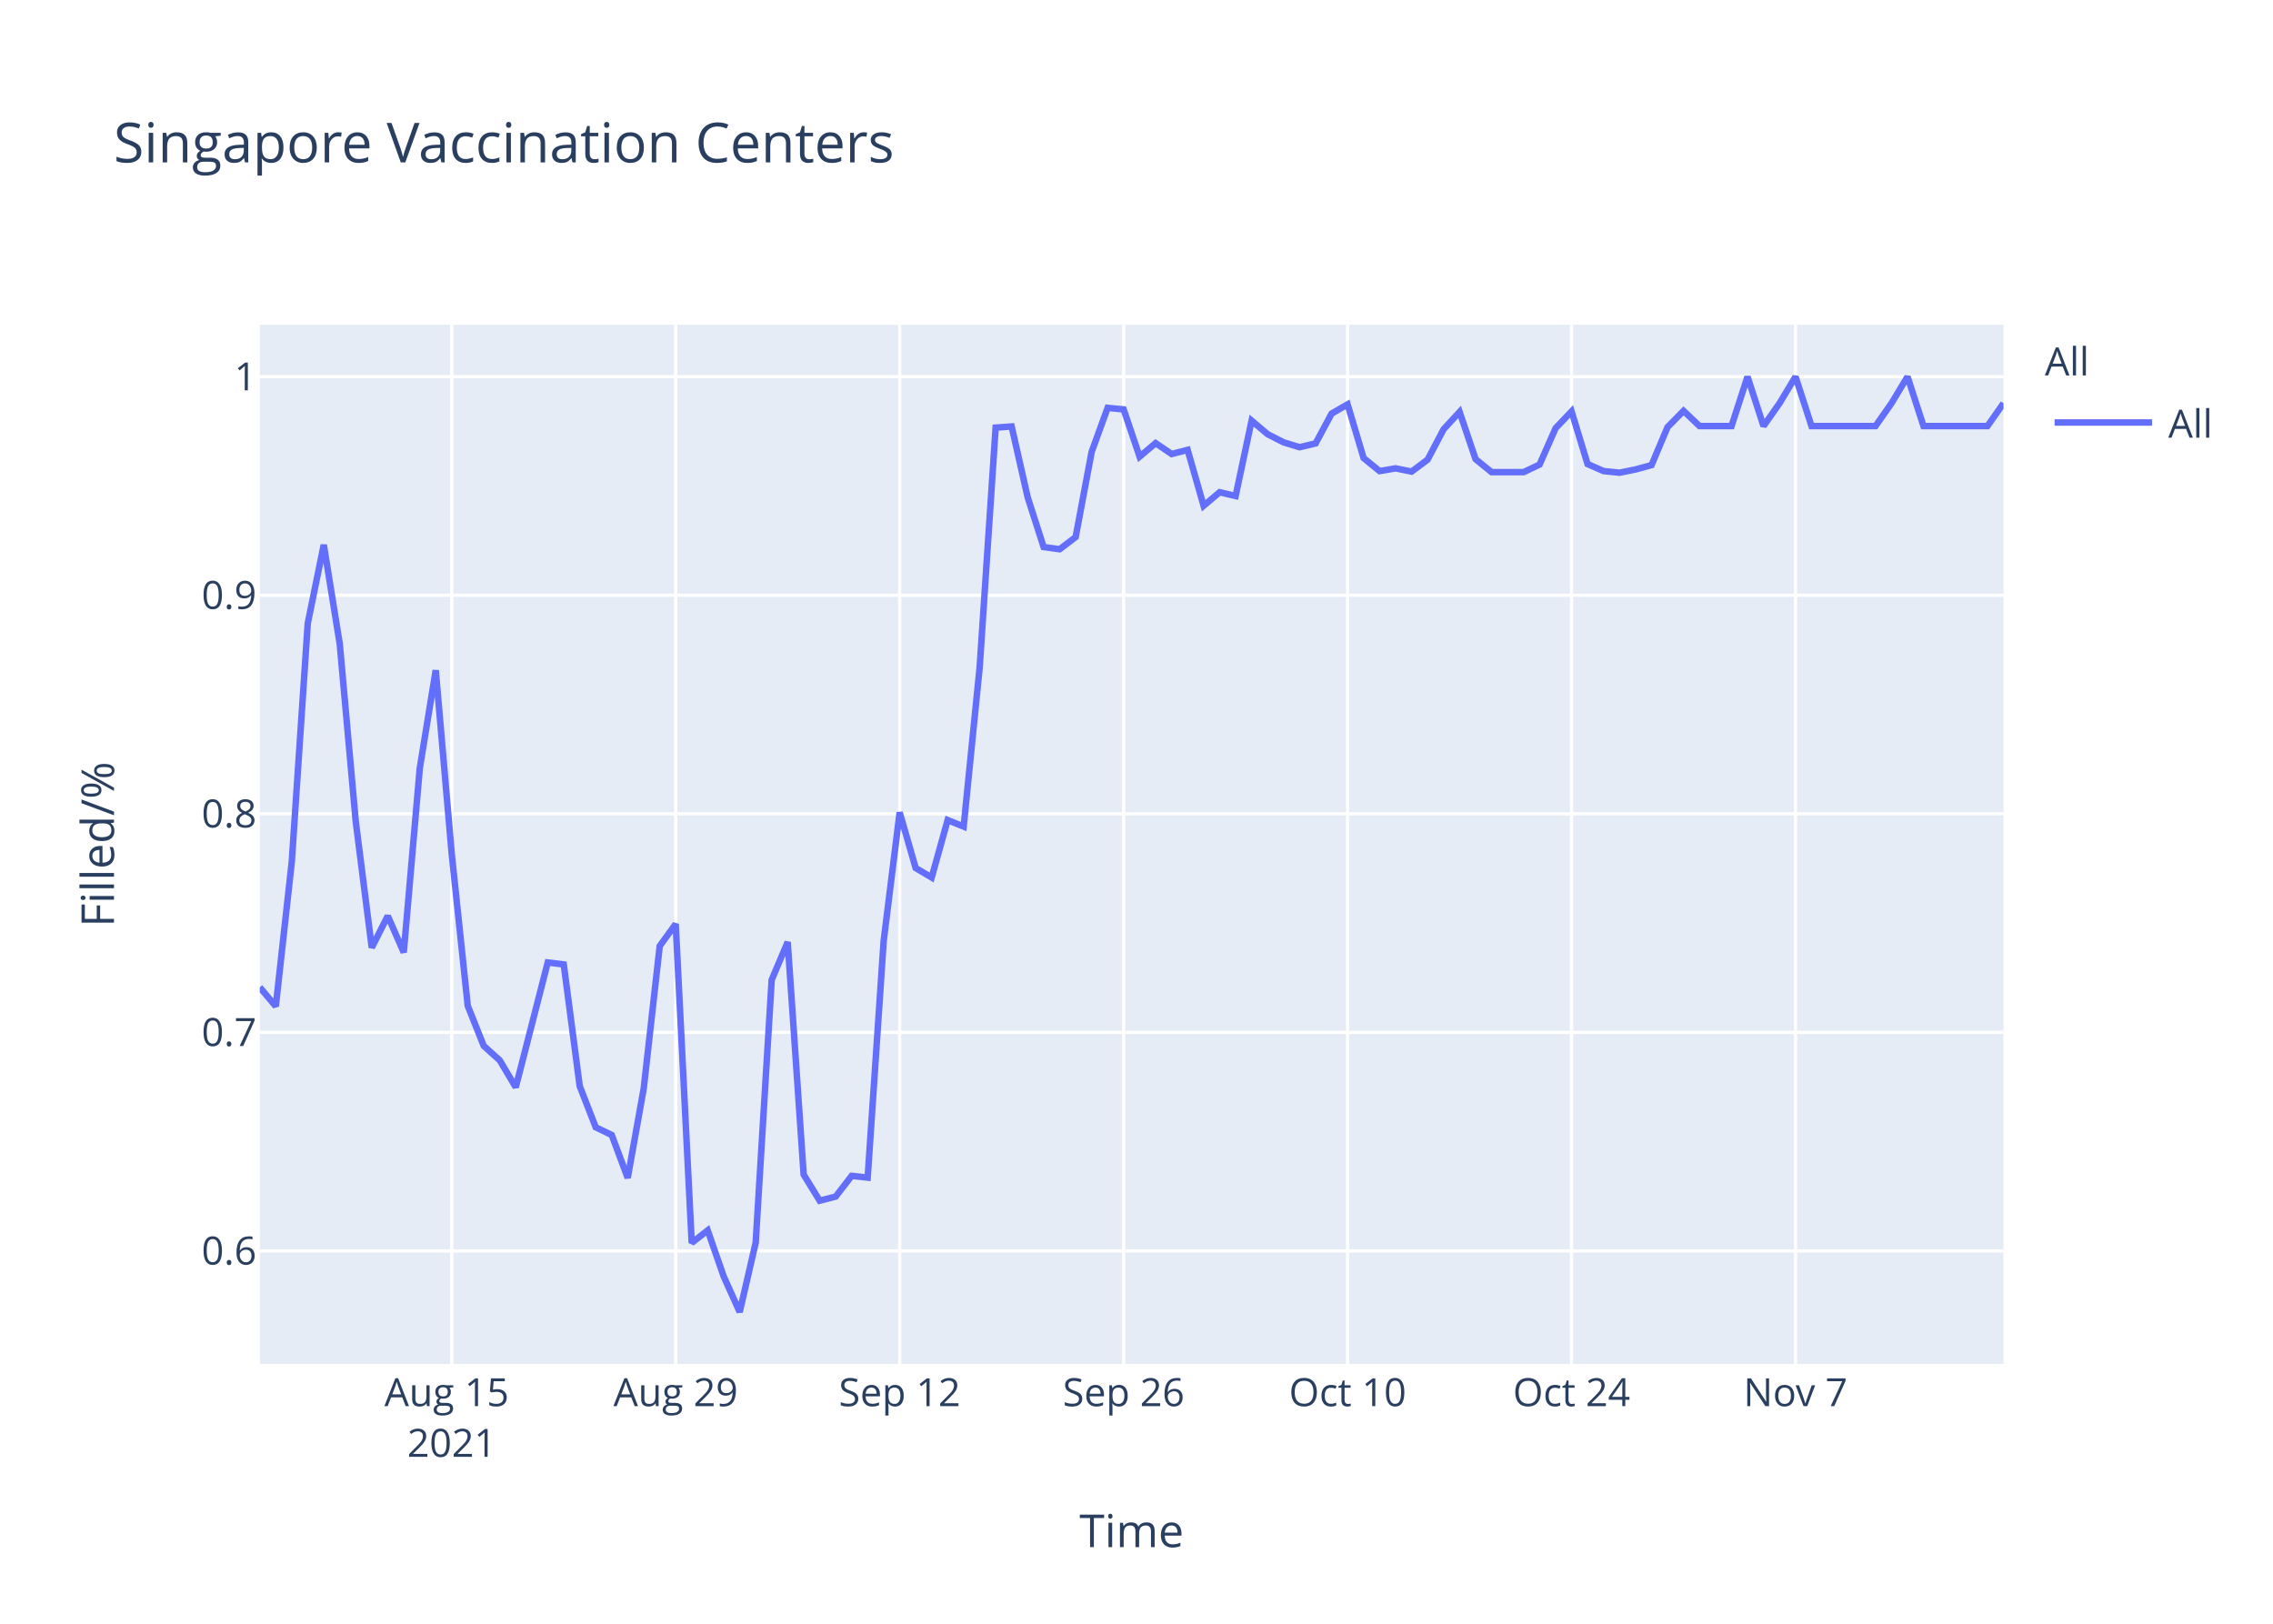
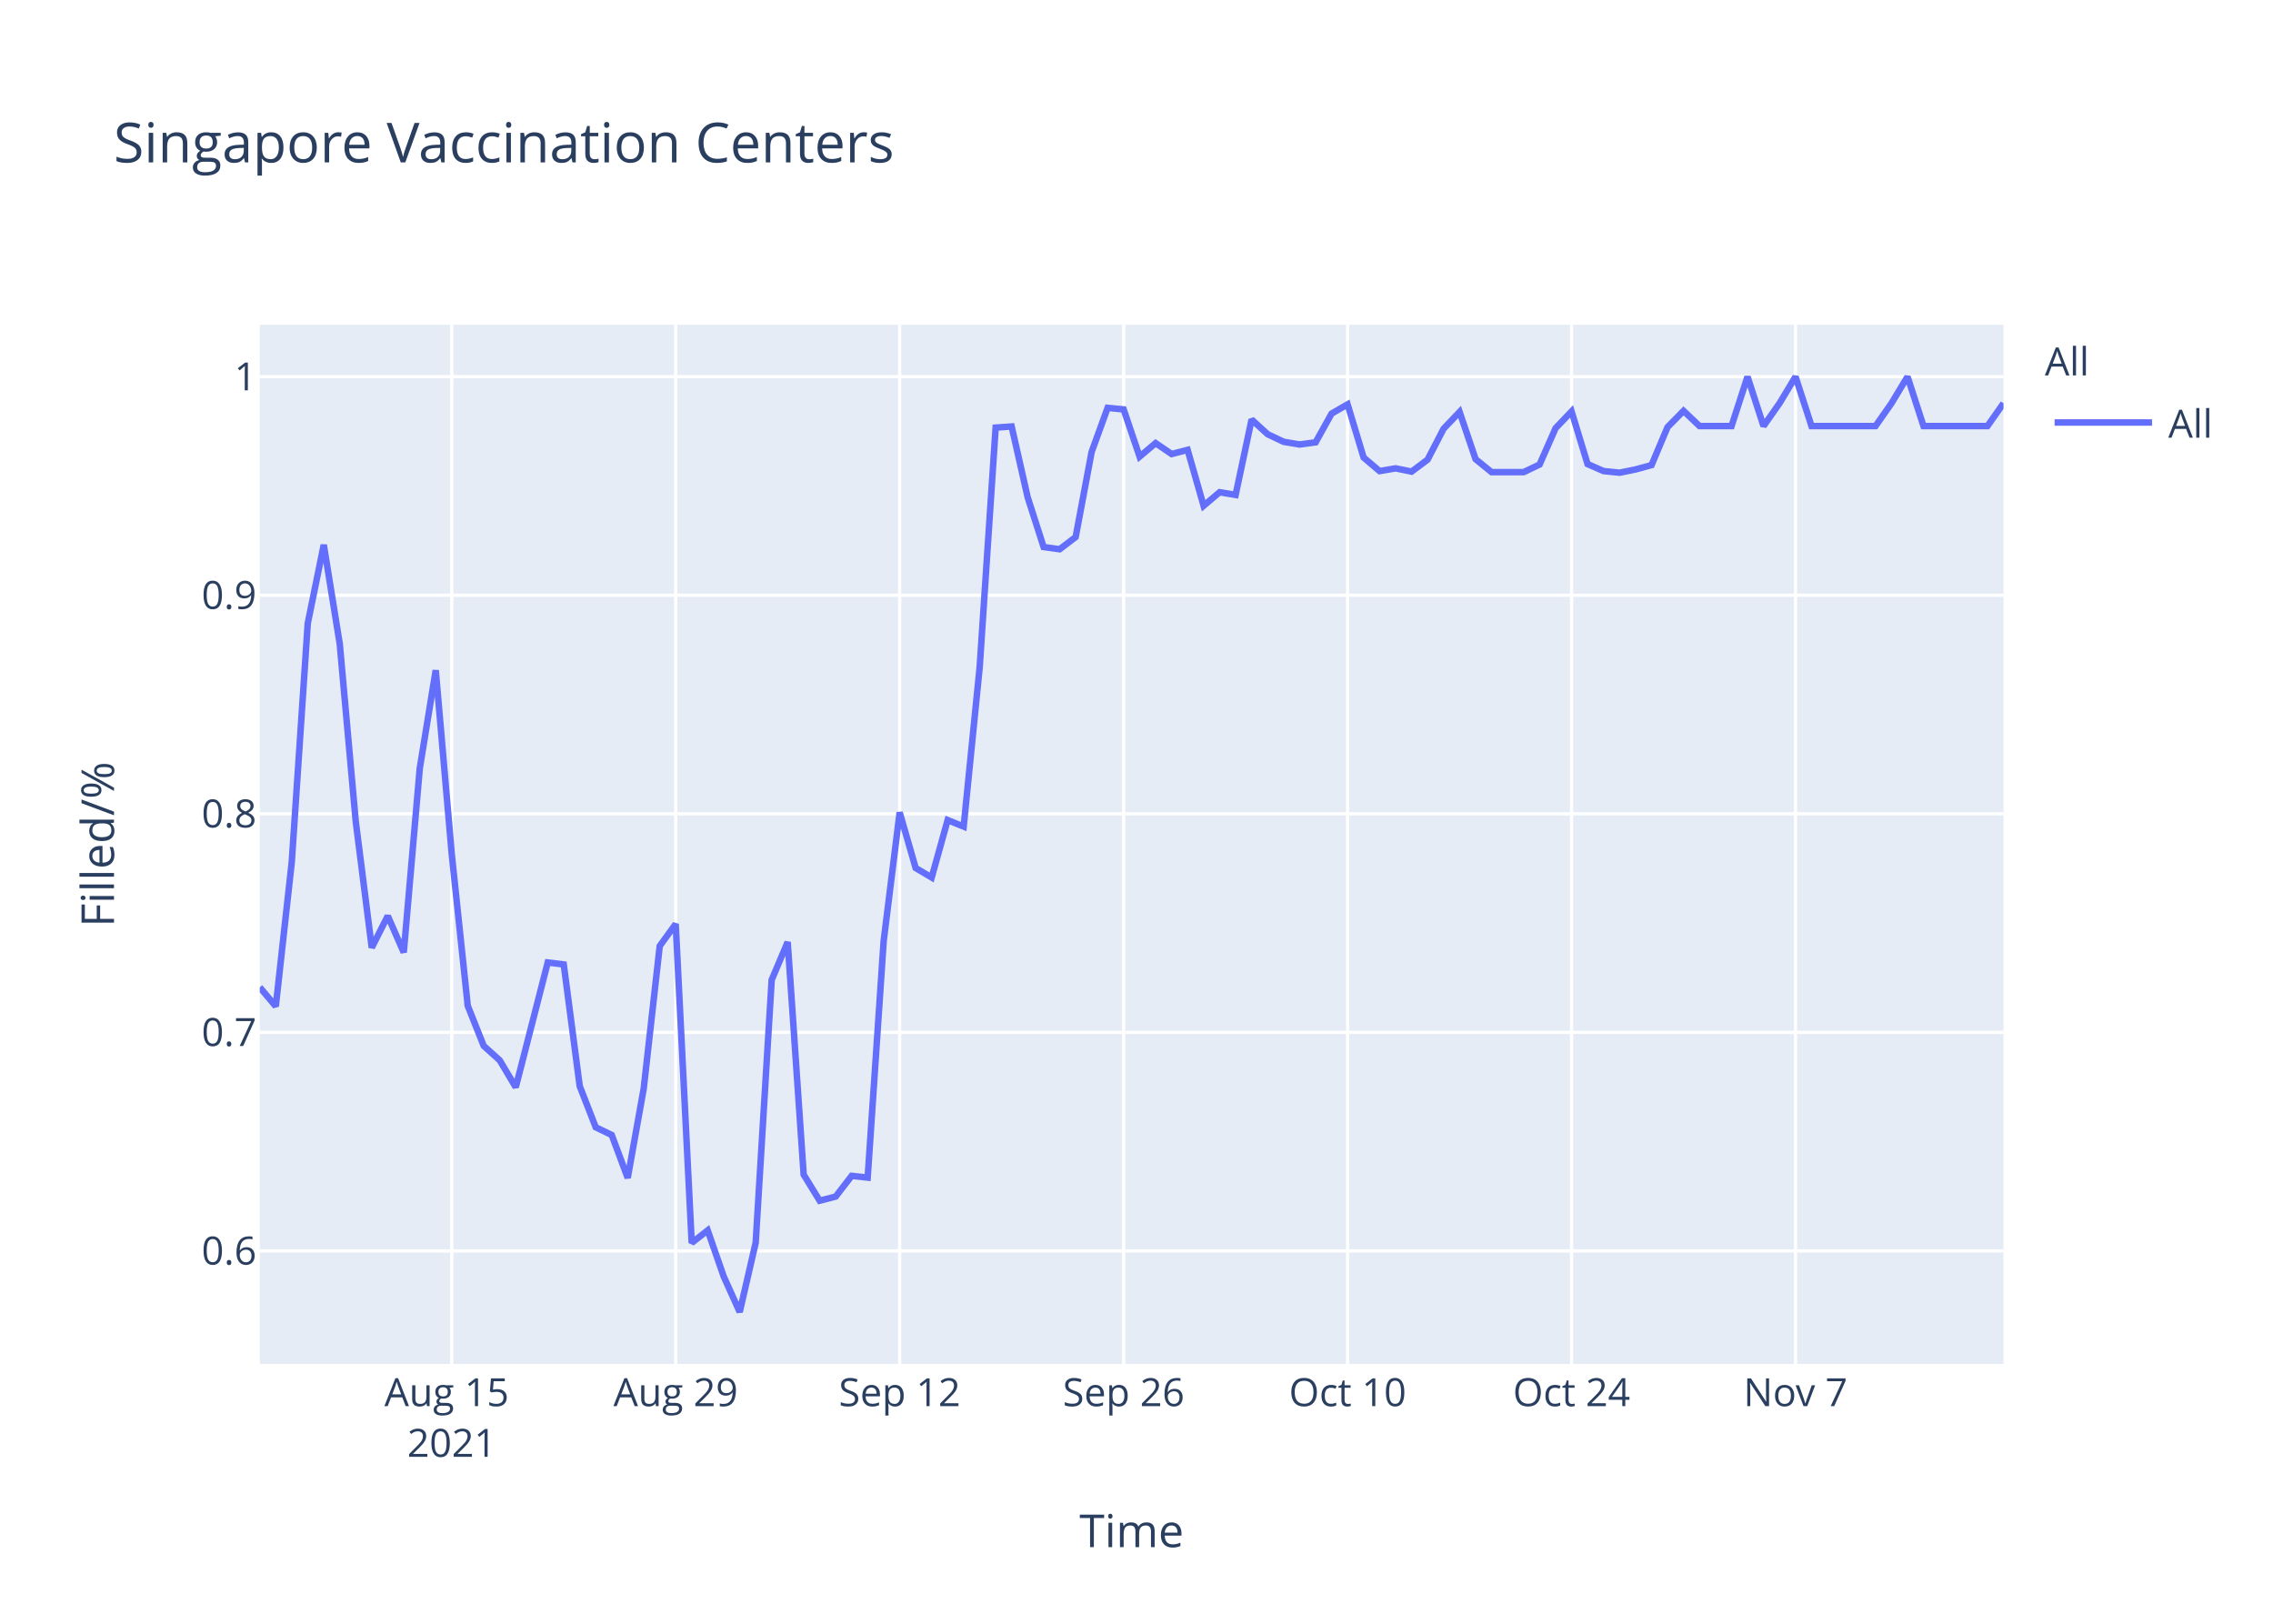
<svg xmlns="http://www.w3.org/2000/svg" class="main-svg" width="700" height="500" style="" viewBox="0 0 700 500">
  <rect x="0" y="0" width="700" height="500" style="fill: rgb(255, 255, 255); fill-opacity: 1;" />
-   <defs id="defs-548f5d">
+   <defs id="defs-1ec920">
    <g class="clips">
-       <clipPath id="clip548f5dxyplot" class="plotclip">
+       <clipPath id="clip1ec920xyplot" class="plotclip">
        <rect width="537" height="320" />
      </clipPath>
-       <clipPath class="axesclip" id="clip548f5dx">
+       <clipPath class="axesclip" id="clip1ec920x">
        <rect x="80" y="0" width="537" height="500" />
      </clipPath>
-       <clipPath class="axesclip" id="clip548f5dy">
+       <clipPath class="axesclip" id="clip1ec920y">
        <rect x="0" y="100" width="700" height="320" />
      </clipPath>
-       <clipPath class="axesclip" id="clip548f5dxy">
+       <clipPath class="axesclip" id="clip1ec920xy">
        <rect x="80" y="100" width="537" height="320" />
      </clipPath>
    </g>
    <g class="gradients" />
  </defs>
  <g class="bglayer">
    <rect class="bg" x="80" y="100" width="537" height="320" style="fill: rgb(229, 236, 246); fill-opacity: 1; stroke-width: 0;" />
  </g>
  <g class="layer-below">
    <g class="imagelayer" />
    <g class="shapelayer" />
  </g>
  <g class="cartesianlayer">
    <g class="subplot xy">
      <g class="layer-subplot">
        <g class="shapelayer" />
        <g class="imagelayer" />
      </g>
      <g class="gridlayer">
        <g class="x">
          <path class="xgrid crisp" transform="translate(139.12,0)" d="M0,100v320" style="stroke: rgb(255, 255, 255); stroke-opacity: 1; stroke-width: 1px;" />
          <path class="xgrid crisp" transform="translate(208.09,0)" d="M0,100v320" style="stroke: rgb(255, 255, 255); stroke-opacity: 1; stroke-width: 1px;" />
          <path class="xgrid crisp" transform="translate(277.06,0)" d="M0,100v320" style="stroke: rgb(255, 255, 255); stroke-opacity: 1; stroke-width: 1px;" />
          <path class="xgrid crisp" transform="translate(346.04,0)" d="M0,100v320" style="stroke: rgb(255, 255, 255); stroke-opacity: 1; stroke-width: 1px;" />
          <path class="xgrid crisp" transform="translate(415.01,0)" d="M0,100v320" style="stroke: rgb(255, 255, 255); stroke-opacity: 1; stroke-width: 1px;" />
          <path class="xgrid crisp" transform="translate(483.98,0)" d="M0,100v320" style="stroke: rgb(255, 255, 255); stroke-opacity: 1; stroke-width: 1px;" />
          <path class="xgrid crisp" transform="translate(552.95,0)" d="M0,100v320" style="stroke: rgb(255, 255, 255); stroke-opacity: 1; stroke-width: 1px;" />
        </g>
        <g class="y">
          <path class="ygrid crisp" transform="translate(0,385.19)" d="M80,0h537" style="stroke: rgb(255, 255, 255); stroke-opacity: 1; stroke-width: 1px;" />
          <path class="ygrid crisp" transform="translate(0,317.89)" d="M80,0h537" style="stroke: rgb(255, 255, 255); stroke-opacity: 1; stroke-width: 1px;" />
          <path class="ygrid crisp" transform="translate(0,250.59)" d="M80,0h537" style="stroke: rgb(255, 255, 255); stroke-opacity: 1; stroke-width: 1px;" />
          <path class="ygrid crisp" transform="translate(0,183.3)" d="M80,0h537" style="stroke: rgb(255, 255, 255); stroke-opacity: 1; stroke-width: 1px;" />
          <path class="ygrid crisp" transform="translate(0,116)" d="M80,0h537" style="stroke: rgb(255, 255, 255); stroke-opacity: 1; stroke-width: 1px;" />
        </g>
      </g>
      <g class="zerolinelayer" />
      <path class="xlines-below" />
      <path class="ylines-below" />
      <g class="overlines-below" />
      <g class="xaxislayer-below" />
      <g class="yaxislayer-below" />
      <g class="overaxes-below" />
-       <g class="plot" transform="translate(80,100)" clip-path="url('#clip548f5dxyplot')">
+       <g class="plot" transform="translate(80,100)" clip-path="url('#clip1ec920xyplot')">
        <g class="scatterlayer mlayer">
-           <g class="trace scatter trace6c1e04" style="stroke-miterlimit: 2; opacity: 1;">
+           <g class="trace scatter trace1e5537" style="stroke-miterlimit: 2; opacity: 1;">
            <g class="fills" />
            <g class="errorbars" />
            <g class="lines">
-               <path class="js-line" d="M0,204.02L4.93,209.88L9.85,165.44L14.78,91.94L19.71,67.77L24.63,98.29L29.56,152.99L34.49,191.81L39.41,182.05L44.34,193.28L49.27,136.63L54.19,106.39L59.12,163.01L64.05,209.72L68.97,222.06L73.9,226.51L78.83,234.8L88.68,196.38L93.61,196.98L98.53,234.45L103.46,247.12L108.39,249.5L113.31,262.72L118.24,235.18L123.17,191.31L128.09,184.52L133.02,282.73L137.94,278.87L142.87,293.06L147.8,304L152.72,282.67L157.65,201.74L162.58,190.08L167.5,261.71L172.43,269.73L177.36,268.46L182.28,262.08L187.21,262.62L192.14,189.71L197.06,150.16L201.99,167.29L206.92,170.21L211.84,152.53L216.77,154.53L221.7,105.5L226.62,31.67L231.55,31.33L236.48,53.12L241.4,68.45L246.33,69.13L251.26,65.38L256.18,39.17L261.11,25.59L266.04,26.07L270.96,40.61L275.89,36.45L280.82,39.81L285.74,38.53L290.67,55.74L295.6,51.57L300.52,52.74L305.45,29.53L310.38,33.7L315.3,36.21L320.23,37.71L325.16,36.54L330.08,27.36L335.01,24.52L339.94,41.05L344.86,45.06L349.79,44.22L354.72,45.22L359.64,41.55L364.57,32.2L369.5,26.85L374.42,41.38L379.35,45.39L389.2,45.39L394.13,43.05L399.06,31.86L403.98,26.69L408.91,42.89L413.83,45.06L418.76,45.56L423.69,44.56L428.61,43.22L433.54,31.53L438.47,26.52L443.39,31.2L453.25,31.2L458.17,16L463.1,31.2L468.03,24.18L472.95,16L477.88,31.2L497.59,31.2L502.51,24.18L507.44,16L512.37,31.2L532.07,31.2L537,24.18" style="vector-effect: non-scaling-stroke; fill: none; stroke: rgb(99, 110, 250); stroke-opacity: 1; stroke-width: 2px; opacity: 1;" />
+               <path class="js-line" d="M0,204.02L4.93,209.88L9.85,165.44L14.78,91.94L19.71,67.77L24.63,98.29L29.56,152.99L34.49,191.81L39.41,182.05L44.34,193.28L49.27,136.63L54.19,106.39L59.12,163.01L64.05,209.72L68.97,222.06L73.9,226.51L78.83,234.8L88.68,196.38L93.61,196.98L98.53,234.45L103.46,247.12L108.39,249.5L113.31,262.72L118.24,235.18L123.17,191.31L128.09,184.52L133.02,282.73L137.94,278.87L142.87,293.06L147.8,304L152.72,282.67L157.65,201.74L162.58,190.08L167.5,261.71L172.43,269.73L177.36,268.46L182.28,262.08L187.21,262.62L192.14,189.71L197.06,150.16L201.99,167.29L206.92,170.21L211.84,152.53L216.77,154.53L221.7,105.5L226.62,31.67L231.55,31.33L236.48,53.12L241.4,68.45L246.33,69.13L251.26,65.38L256.18,39.17L261.11,25.59L266.04,26.07L270.96,40.61L275.89,36.45L280.82,39.81L285.74,38.53L290.67,55.74L295.6,51.57L300.52,52.4L305.45,29.19L310.38,33.7L315.3,36.04L320.23,36.87L325.16,36.21L330.08,27.36L335.01,24.52L339.94,40.88L344.86,45.06L349.79,44.22L354.72,45.22L359.64,41.55L364.57,32.03L369.5,26.85L374.42,41.38L379.35,45.39L389.2,45.39L394.13,43.05L399.06,31.86L403.98,26.69L408.91,42.89L413.83,45.06L418.76,45.56L423.69,44.56L428.61,43.22L433.54,31.53L438.47,26.52L443.39,31.2L453.25,31.2L458.17,16L463.1,31.2L468.03,24.18L472.95,16L477.88,31.2L497.59,31.2L502.51,24.18L507.44,16L512.37,31.2L532.07,31.2L537,24.18" style="vector-effect: non-scaling-stroke; fill: none; stroke: rgb(99, 110, 250); stroke-opacity: 1; stroke-width: 2px; opacity: 1;" />
            </g>
            <g class="points" />
            <g class="text" />
          </g>
        </g>
      </g>
      <g class="overplot" />
      <path class="xlines-above crisp" d="M0,0" style="fill: none;" />
      <path class="ylines-above crisp" d="M0,0" style="fill: none;" />
      <g class="overlines-above" />
      <g class="xaxislayer-above">
        <g class="xtick">
          <text text-anchor="middle" x="0" y="433" transform="translate(139.12,0)" style="font-family: 'Open Sans', verdana, arial, sans-serif; font-size: 12px; fill: rgb(42, 63, 95); fill-opacity: 1; white-space: pre;">
            <tspan class="line" dy="0em" x="0" y="433">Aug 15</tspan>
            <tspan class="line" dy="1.3em" x="0" y="433">2021</tspan>
          </text>
        </g>
        <g class="xtick">
          <text text-anchor="middle" x="0" y="433" transform="translate(208.09,0)" style="font-family: 'Open Sans', verdana, arial, sans-serif; font-size: 12px; fill: rgb(42, 63, 95); fill-opacity: 1; white-space: pre;">Aug 29</text>
        </g>
        <g class="xtick">
          <text text-anchor="middle" x="0" y="433" transform="translate(277.06,0)" style="font-family: 'Open Sans', verdana, arial, sans-serif; font-size: 12px; fill: rgb(42, 63, 95); fill-opacity: 1; white-space: pre;">Sep 12</text>
        </g>
        <g class="xtick">
          <text text-anchor="middle" x="0" y="433" transform="translate(346.04,0)" style="font-family: 'Open Sans', verdana, arial, sans-serif; font-size: 12px; fill: rgb(42, 63, 95); fill-opacity: 1; white-space: pre;">Sep 26</text>
        </g>
        <g class="xtick">
          <text text-anchor="middle" x="0" y="433" transform="translate(415.01,0)" style="font-family: 'Open Sans', verdana, arial, sans-serif; font-size: 12px; fill: rgb(42, 63, 95); fill-opacity: 1; white-space: pre;">Oct 10</text>
        </g>
        <g class="xtick">
          <text text-anchor="middle" x="0" y="433" transform="translate(483.98,0)" style="font-family: 'Open Sans', verdana, arial, sans-serif; font-size: 12px; fill: rgb(42, 63, 95); fill-opacity: 1; white-space: pre;">Oct 24</text>
        </g>
        <g class="xtick">
          <text text-anchor="middle" x="0" y="433" transform="translate(552.95,0)" style="font-family: 'Open Sans', verdana, arial, sans-serif; font-size: 12px; fill: rgb(42, 63, 95); fill-opacity: 1; white-space: pre;">Nov 7</text>
        </g>
      </g>
      <g class="yaxislayer-above">
        <g class="ytick">
          <text text-anchor="end" x="79" y="4.2" transform="translate(0,385.19)" style="font-family: 'Open Sans', verdana, arial, sans-serif; font-size: 12px; fill: rgb(42, 63, 95); fill-opacity: 1; white-space: pre;">0.6</text>
        </g>
        <g class="ytick">
          <text text-anchor="end" x="79" y="4.2" transform="translate(0,317.89)" style="font-family: 'Open Sans', verdana, arial, sans-serif; font-size: 12px; fill: rgb(42, 63, 95); fill-opacity: 1; white-space: pre;">0.7</text>
        </g>
        <g class="ytick">
          <text text-anchor="end" x="79" y="4.2" transform="translate(0,250.59)" style="font-family: 'Open Sans', verdana, arial, sans-serif; font-size: 12px; fill: rgb(42, 63, 95); fill-opacity: 1; white-space: pre;">0.8</text>
        </g>
        <g class="ytick">
          <text text-anchor="end" x="79" y="4.2" transform="translate(0,183.3)" style="font-family: 'Open Sans', verdana, arial, sans-serif; font-size: 12px; fill: rgb(42, 63, 95); fill-opacity: 1; white-space: pre;">0.9</text>
        </g>
        <g class="ytick">
          <text text-anchor="end" x="79" y="4.2" transform="translate(0,116)" style="font-family: 'Open Sans', verdana, arial, sans-serif; font-size: 12px; fill: rgb(42, 63, 95); fill-opacity: 1; white-space: pre;">1</text>
        </g>
      </g>
      <g class="overaxes-above" />
    </g>
  </g>
  <g class="polarlayer" />
  <g class="ternarylayer" />
  <g class="geolayer" />
  <g class="funnelarealayer" />
  <g class="pielayer" />
  <g class="treemaplayer" />
  <g class="sunburstlayer" />
  <g class="glimages" />
-   <defs id="topdefs-548f5d">
+   <defs id="topdefs-1ec920">
    <g class="clips" />
-     <clipPath id="legend548f5d">
+     <clipPath id="legend1ec920">
      <rect width="60" height="45" x="0" y="0" />
    </clipPath>
  </defs>
  <g class="layer-above">
    <g class="imagelayer" />
    <g class="shapelayer" />
  </g>
  <g class="infolayer">
    <g class="legend" pointer-events="all" transform="translate(627.74,100)">
      <rect class="bg" shape-rendering="crispEdges" width="60" height="45" x="0" y="0" style="stroke: rgb(68, 68, 68); stroke-opacity: 1; fill: rgb(255, 255, 255); fill-opacity: 1; stroke-width: 0px;" />
-       <g class="scrollbox" transform="" clip-path="url('#legend548f5d')">
+       <g class="scrollbox" transform="" clip-path="url('#legend1ec920')">
        <text class="legendtitletext" text-anchor="start" x="2" y="15.6" style="font-family: 'Open Sans', verdana, arial, sans-serif; font-size: 12px; fill: rgb(42, 63, 95); fill-opacity: 1; white-space: pre;">All</text>
        <g class="groups" transform="">
          <g class="traces" transform="translate(0,30.1)" style="opacity: 1;">
            <text class="legendtext" text-anchor="start" x="40" y="4.68" style="font-family: 'Open Sans', verdana, arial, sans-serif; font-size: 12px; fill: rgb(42, 63, 95); fill-opacity: 1; white-space: pre;">All</text>
            <g class="layers" style="opacity: 1;">
              <g class="legendfill" />
              <g class="legendlines">
                <path class="js-line" d="M5,0h30" style="fill: none; stroke: rgb(99, 110, 250); stroke-opacity: 1; stroke-width: 2px;" />
              </g>
              <g class="legendsymbols">
                <g class="legendpoints" />
              </g>
            </g>
            <rect class="legendtoggle" x="0" y="-9.5" width="54.891" height="19" style="fill: rgb(0, 0, 0); fill-opacity: 0;" />
          </g>
        </g>
      </g>
      <rect class="scrollbar" rx="20" ry="3" width="0" height="0" x="0" y="0" style="fill: rgb(128, 139, 164); fill-opacity: 1;" />
    </g>
    <g class="g-gtitle">
      <text class="gtitle" x="35" y="50" text-anchor="start" dy="0em" style="font-family: 'Open Sans', verdana, arial, sans-serif; font-size: 17px; fill: rgb(42, 63, 95); opacity: 1; font-weight: normal; white-space: pre;">Singapore Vaccination Centers</text>
    </g>
    <g class="g-xtitle">
      <text class="xtitle" x="348.5" y="476.409" text-anchor="middle" style="font-family: 'Open Sans', verdana, arial, sans-serif; font-size: 14px; fill: rgb(42, 63, 95); opacity: 1; font-weight: normal; white-space: pre;">Time</text>
    </g>
    <g class="g-ytitle">
      <text class="ytitle" transform="rotate(-90,35.10625,260)" x="35.106" y="260" text-anchor="middle" style="font-family: 'Open Sans', verdana, arial, sans-serif; font-size: 14px; fill: rgb(42, 63, 95); opacity: 1; font-weight: normal; white-space: pre;">Filled/%</text>
    </g>
  </g>
</svg>
